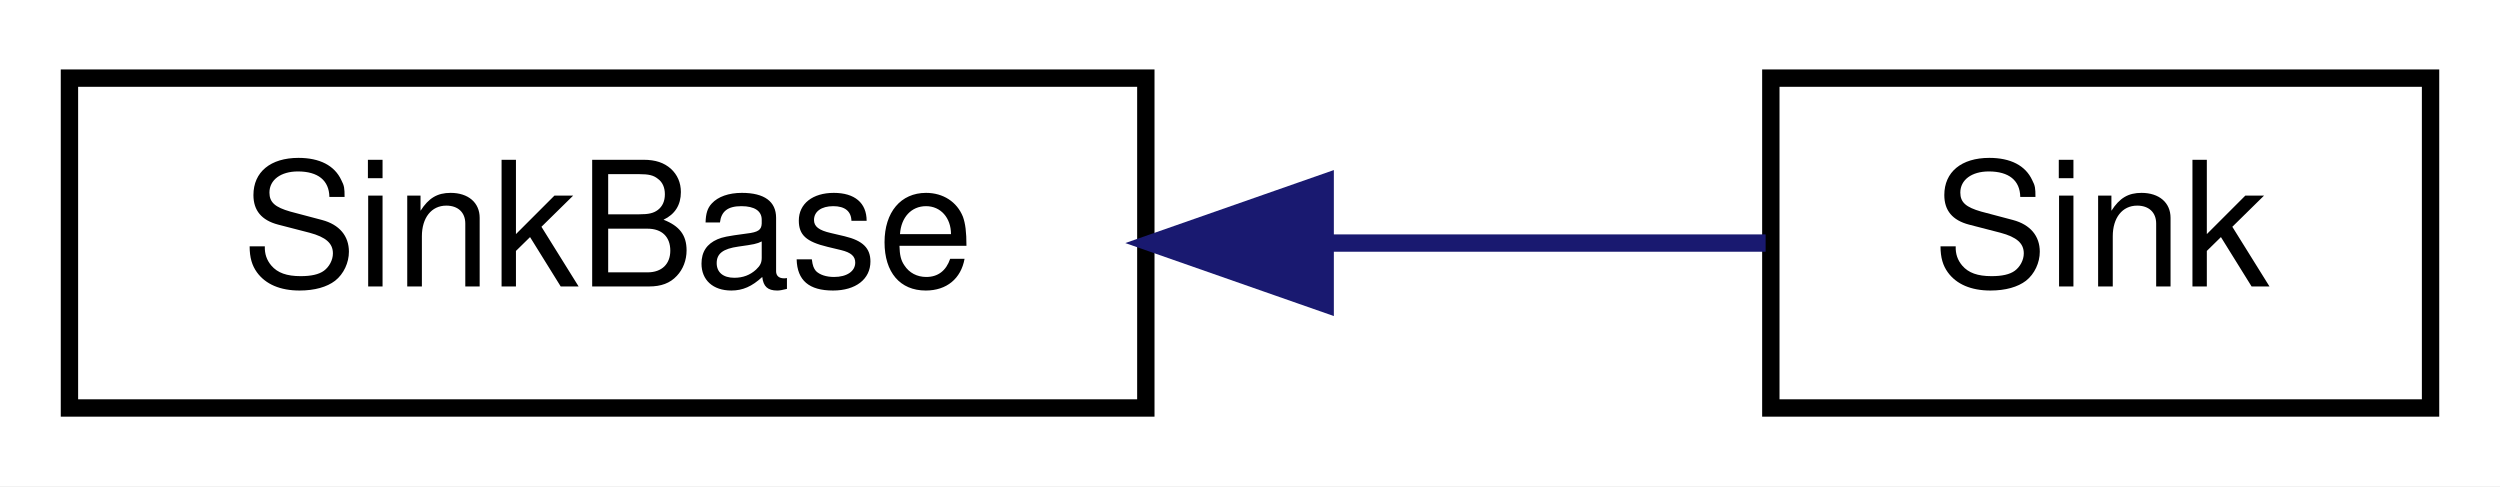
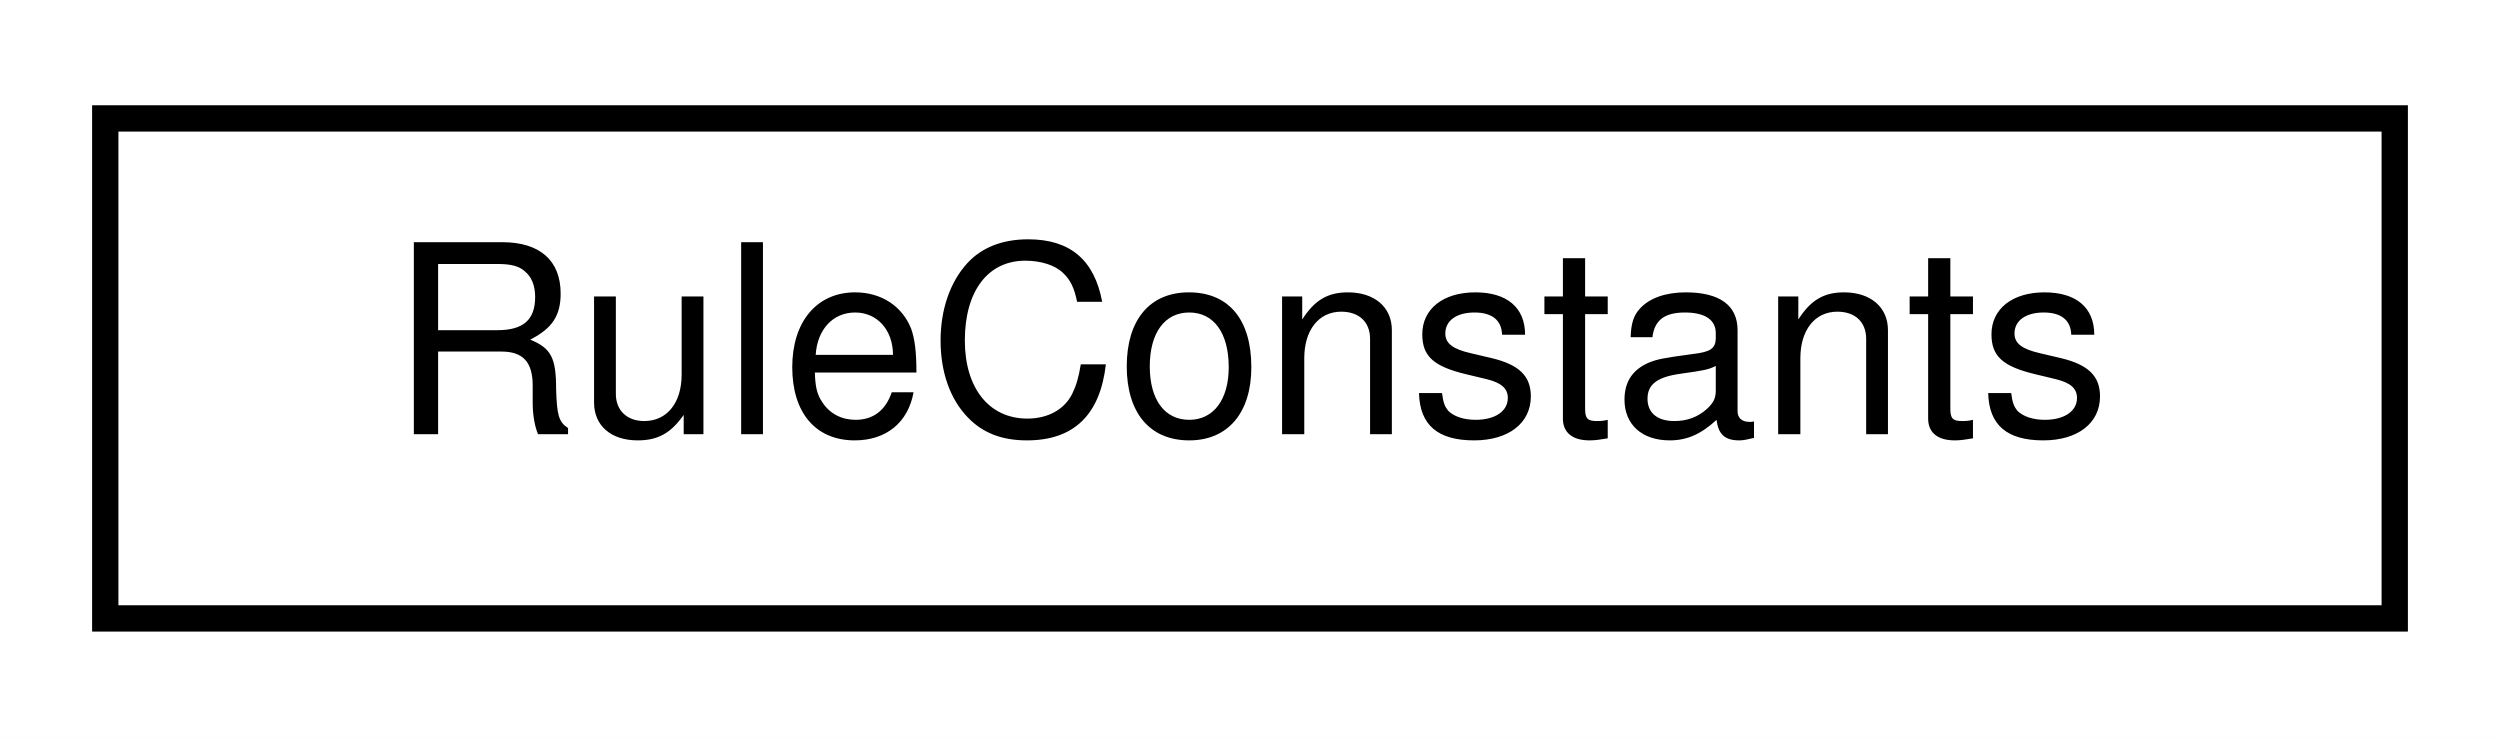
- <svg xmlns="http://www.w3.org/2000/svg" xmlns:xlink="http://www.w3.org/1999/xlink" width="144pt" height="28pt" viewBox="0.00 0.00 144.00 28.00">
+ <svg xmlns="http://www.w3.org/2000/svg" xmlns:xlink="http://www.w3.org/1999/xlink" width="95pt" height="28pt" viewBox="0.00 0.00 95.00 28.00">
  <g id="graph0" class="graph" transform="scale(1 1) rotate(0) translate(4 24)">
-     <polygon fill="white" stroke="transparent" points="-4,4 -4,-24 140,-24 140,4 -4,4" />
+     <polygon fill="white" stroke="transparent" points="-4,4 -4,-24 91,-24 91,4 -4,4" />
    <g id="node1" class="node">
      <g id="a_node1">
-         <a xlink:href="classmaliput_1_1common_1_1_sink_base.html" target="_top" xlink:title="Interface of a sink to dump all log messages.">
-           <polygon fill="white" stroke="black" points="0,-0.5 0,-19.5 62,-19.5 62,-0.5 0,-0.5" />
-           <text text-anchor="middle" x="31" y="-7.5" font-family="Helvetica,sans-Serif" font-size="10.00">SinkBase</text>
+         <a xlink:href="structmaliput_1_1_rule_constants.html" target="_top" xlink:title="Constants to identify attributes used in both api::rules::DiscreteValueRules and api::rules::RangeVal...">
+           <polygon fill="white" stroke="black" points="0,-0.5 0,-19.5 87,-19.5 87,-0.5 0,-0.5" />
+           <text text-anchor="middle" x="43.5" y="-7.5" font-family="Helvetica,sans-Serif" font-size="10.00">RuleConstants</text>
        </a>
      </g>
    </g>
-     <g id="node2" class="node">
-       <g id="a_node2">
-         <a xlink:href="classmaliput_1_1common_1_1_sink.html" target="_top" xlink:title="Sink that uses std::cout to dump the log messages.">
-           <polygon fill="white" stroke="black" points="98,-0.5 98,-19.5 136,-19.5 136,-0.5 98,-0.5" />
-           <text text-anchor="middle" x="117" y="-7.5" font-family="Helvetica,sans-Serif" font-size="10.00">Sink</text>
-         </a>
-       </g>
-     </g>
-     <g id="edge1" class="edge">
-       <path fill="none" stroke="midnightblue" d="M72.54,-10C81.36,-10 90.26,-10 97.7,-10" />
-       <polygon fill="midnightblue" stroke="midnightblue" points="72.33,-6.5 62.33,-10 72.33,-13.5 72.33,-6.5" />
-     </g>
  </g>
</svg>
